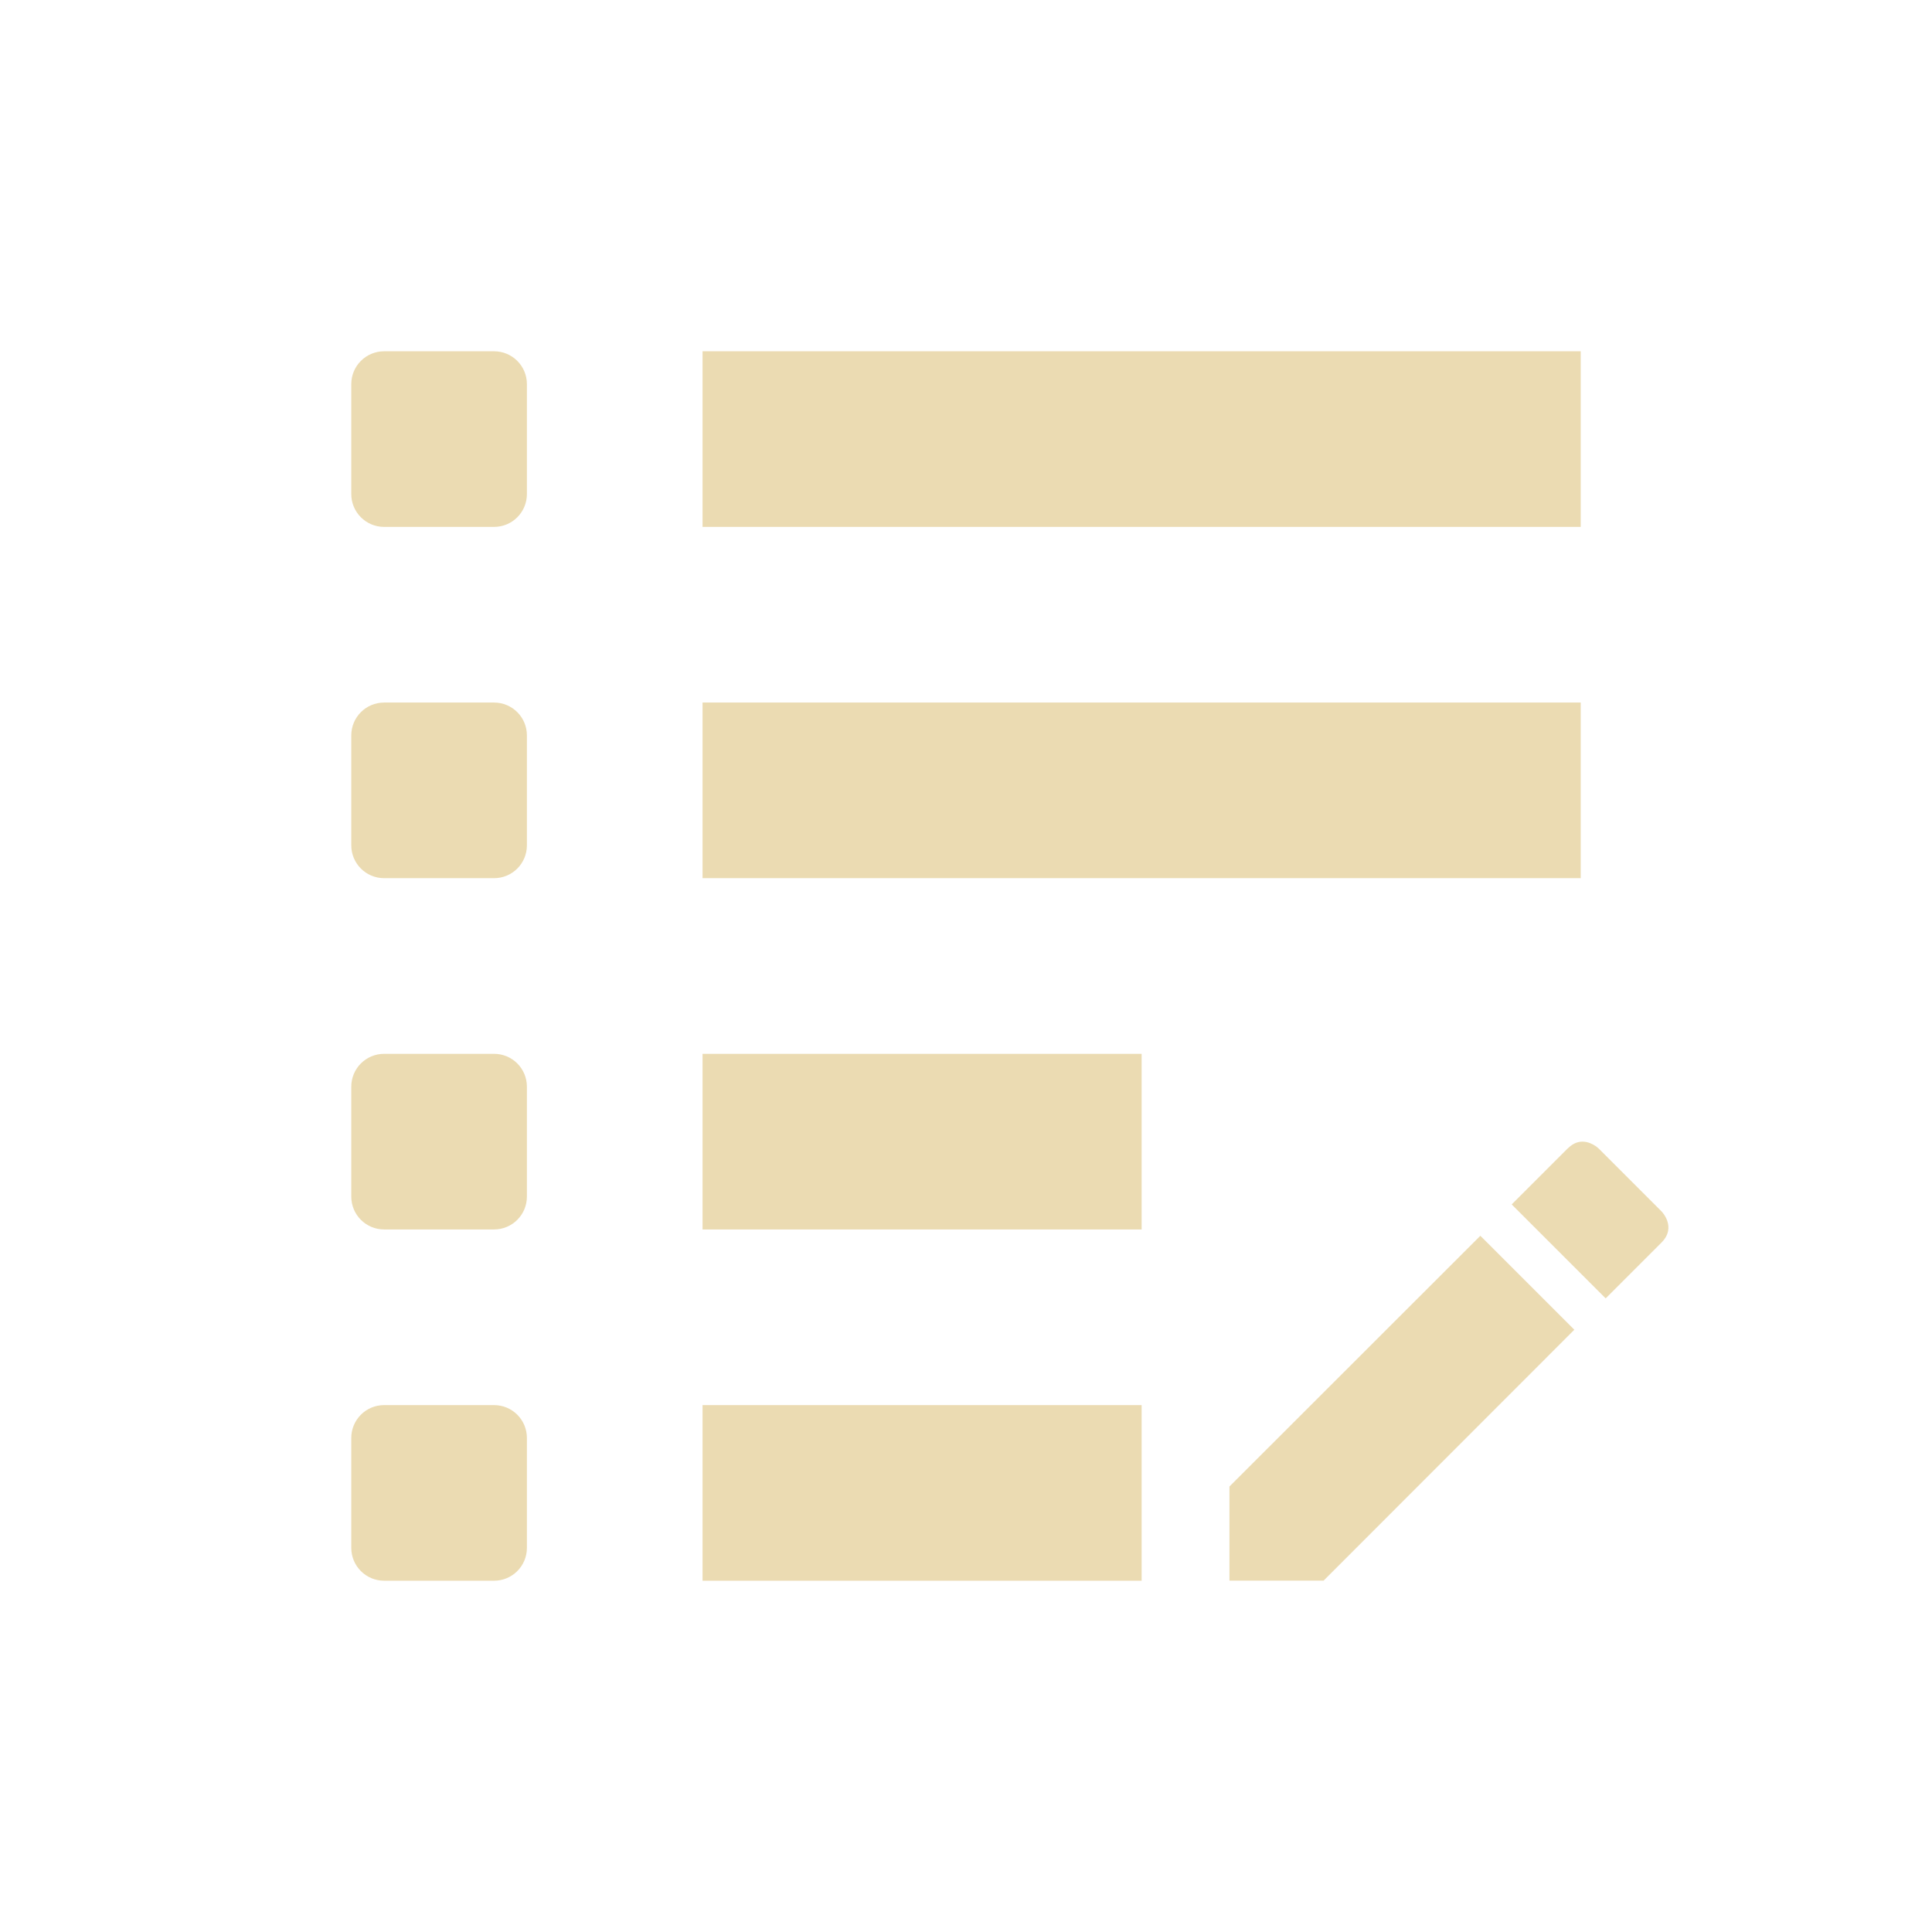
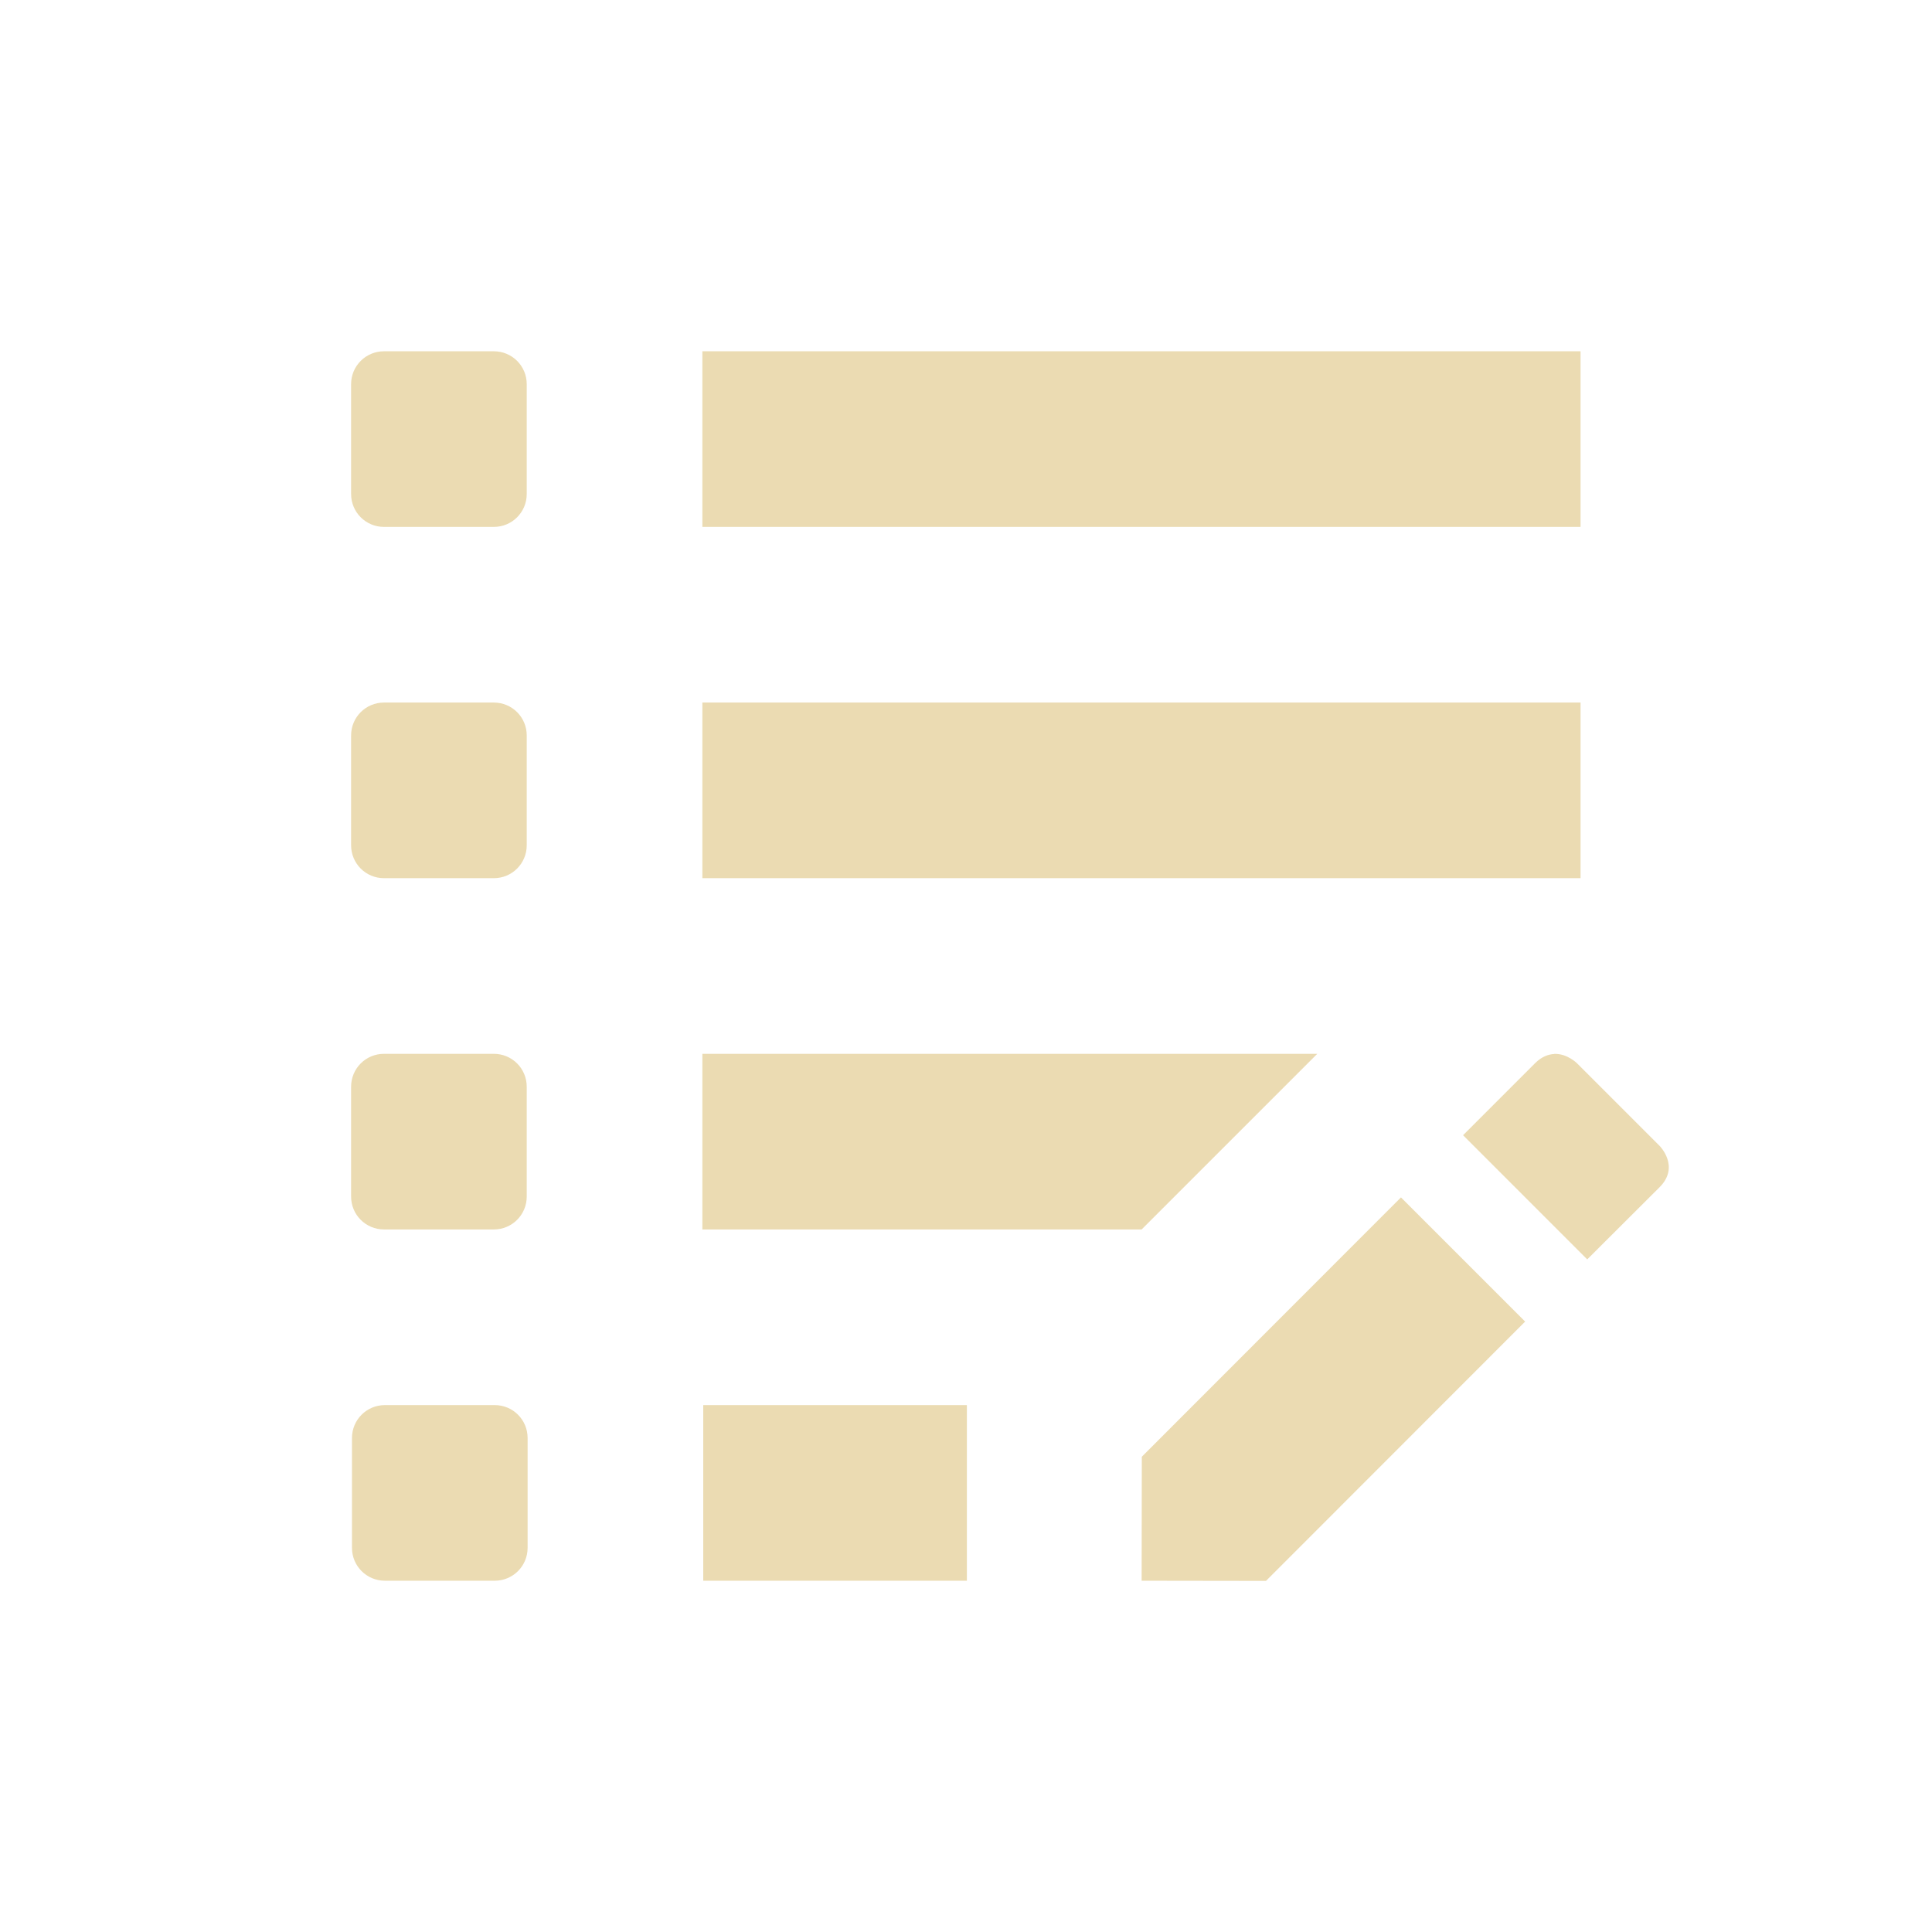
<svg xmlns="http://www.w3.org/2000/svg" width="22" height="22" version="1.1">
  <defs>
    <style type="text/css">.ColorScheme-Text { color:#ebdbb2; } .ColorScheme-Highlight { color:#458588; }</style>
  </defs>
-   <path class="ColorScheme-Text" d="m4.375 4c-0.208 0-0.375 0.167-0.375 0.375v1.25c0 0.208 0.167 0.375 0.375 0.375h1.25c0.208 0 0.375-0.167 0.375-0.375v-1.25c0-0.208-0.167-0.375-0.375-0.375zm3.625 0v2h10v-2zm-3.625 4c-0.208 0-0.375 0.167-0.375 0.375v1.25c0 0.208 0.167 0.375 0.375 0.375h1.25c0.208 0 0.375-0.167 0.375-0.375v-1.25c0-0.208-0.167-0.375-0.375-0.375zm3.625 0v2h10v-2zm-3.625 4c-0.208 0-0.375 0.167-0.375 0.375v1.25c0 0.208 0.167 0.375 0.375 0.375h1.25c0.208 0 0.375-0.167 0.375-0.375v-1.25c0-0.208-0.167-0.375-0.375-0.375zm3.625 0v2h5v-2zm-3.625 4c-0.208 0-0.375 0.167-0.375 0.375v1.25c0 0.208 0.167 0.375 0.375 0.375h1.25c0.208 0 0.375-0.167 0.375-0.375v-1.25c0-0.208-0.167-0.375-0.375-0.375zm3.625 0v2h5v-2zm9.98-2.996c-0.042 0.008-0.086 0.032-0.131 0.076l-0.635 0.635 1.07 1.07 0.635-0.635c0.179-0.179 0-0.357 0-0.357l-0.713-0.713s-0.101-0.101-0.227-0.076zm-1.123 1.068-2.857 2.855v1.072h1.072l2.855-2.857z" fill="currentColor" />
+   <path class="ColorScheme-Text" fill="currentColor" d="m4.373 4c-0.208 0-0.375 0.167-0.375 0.375v1.25c0 0.208 0.167 0.375 0.375 0.375h1.25c0.208 0 0.375-0.167 0.375-0.375v-1.25c0-0.208-0.167-0.375-0.375-0.375h-1.25zm3.625 0v2h10v-2h-10zm-3.625 4c-0.208 0-0.375 0.167-0.375 0.375v1.25c0 0.208 0.167 0.375 0.375 0.375h1.25c0.208 0 0.375-0.167 0.375-0.375v-1.25c0-0.208-0.167-0.375-0.375-0.375h-1.25zm3.625 0v2h10v-2h-10zm-3.625 4c-0.208 0-0.375 0.167-0.375 0.375v1.25c0 0.208 0.167 0.375 0.375 0.375h1.25c0.208 0 0.375-0.167 0.375-0.375v-1.25c0-0.208-0.167-0.375-0.375-0.375h-1.25zm3.625 0v2h5.002l2-2h-7.002zm9.701 0.002c-0.067 0.003-0.143 0.03-0.217 0.103l-0.822 0.822 1.414 1.414 0.824-0.822c0.236-0.236-2e-6 -0.471 0-0.471l-0.94-0.94s-0.112-0.113-0.26-0.107zm-1.746 1.633-2.951 2.953-0.002 1.412 1.416 0.002 2.951-2.953-1.414-1.414zm-11.57 2.365c-0.208 0-0.375 0.167-0.375 0.375v1.25c0 0.208 0.167 0.375 0.375 0.375h1.25c0.208 0 0.375-0.167 0.375-0.375v-1.25c0-0.208-0.167-0.375-0.375-0.375h-1.25zm3.625 0v2h3.002v-2h-3.002z" />
</svg>
